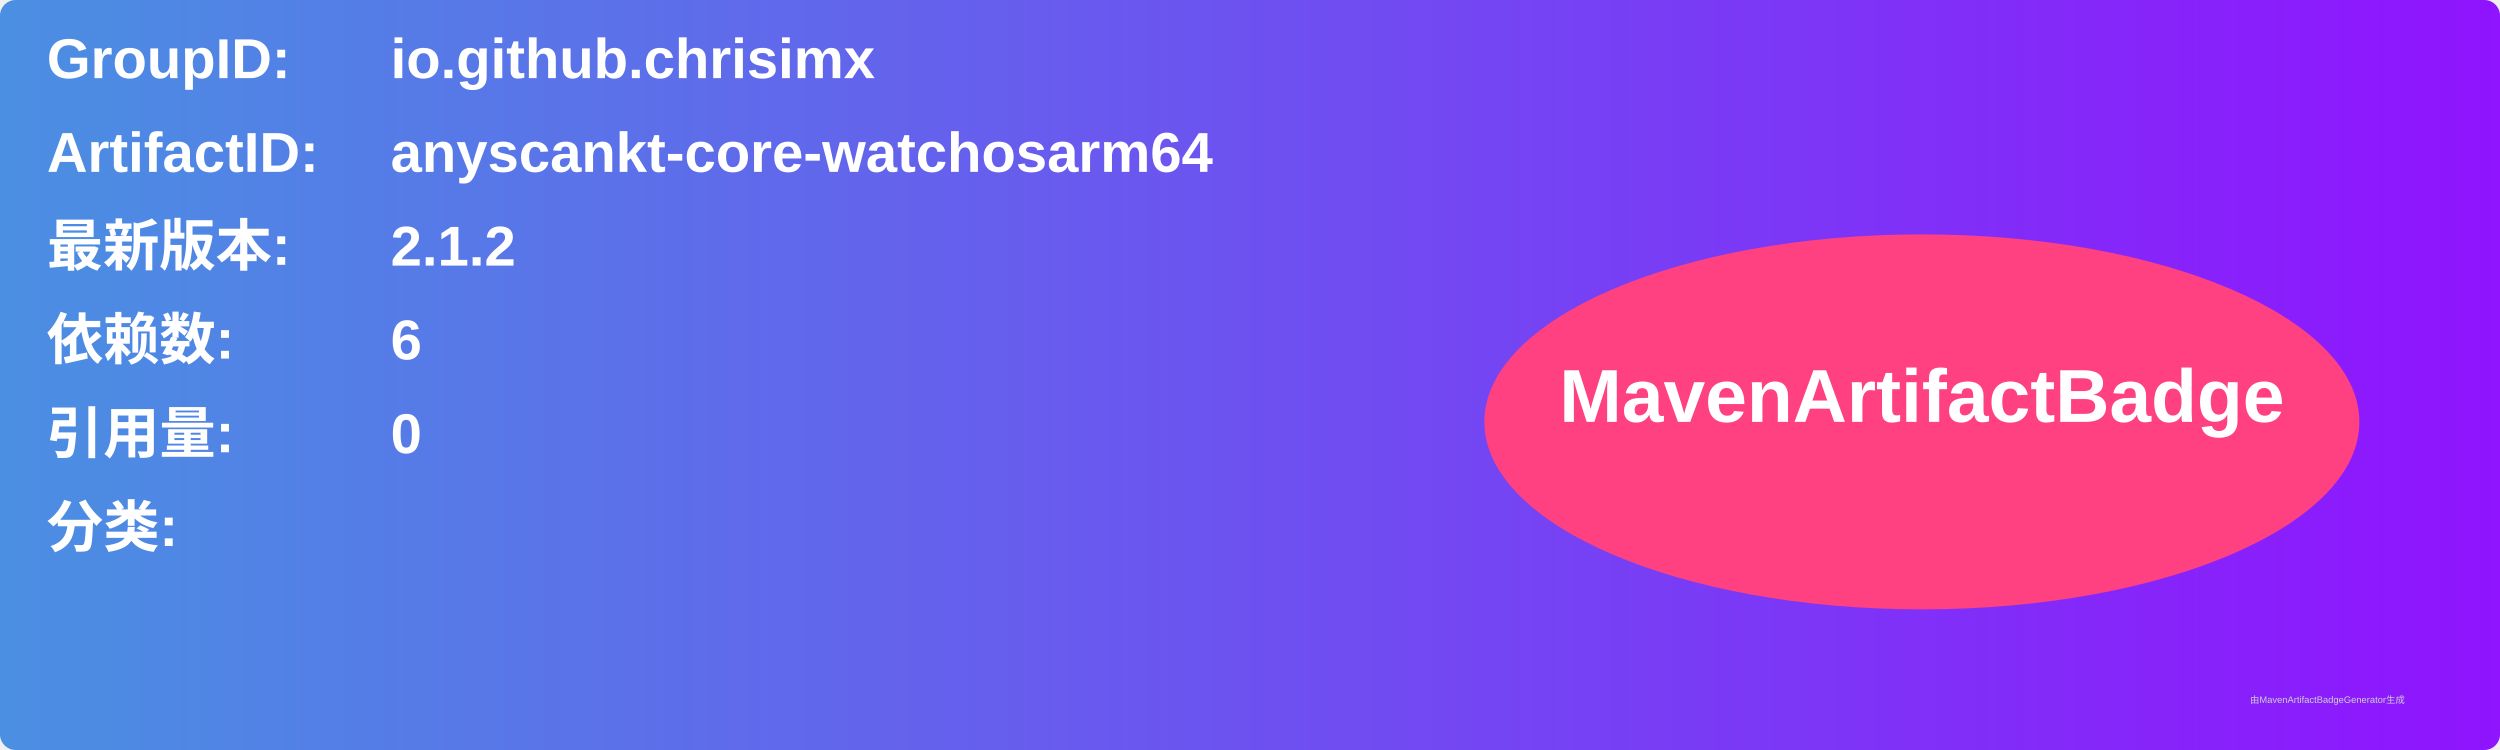
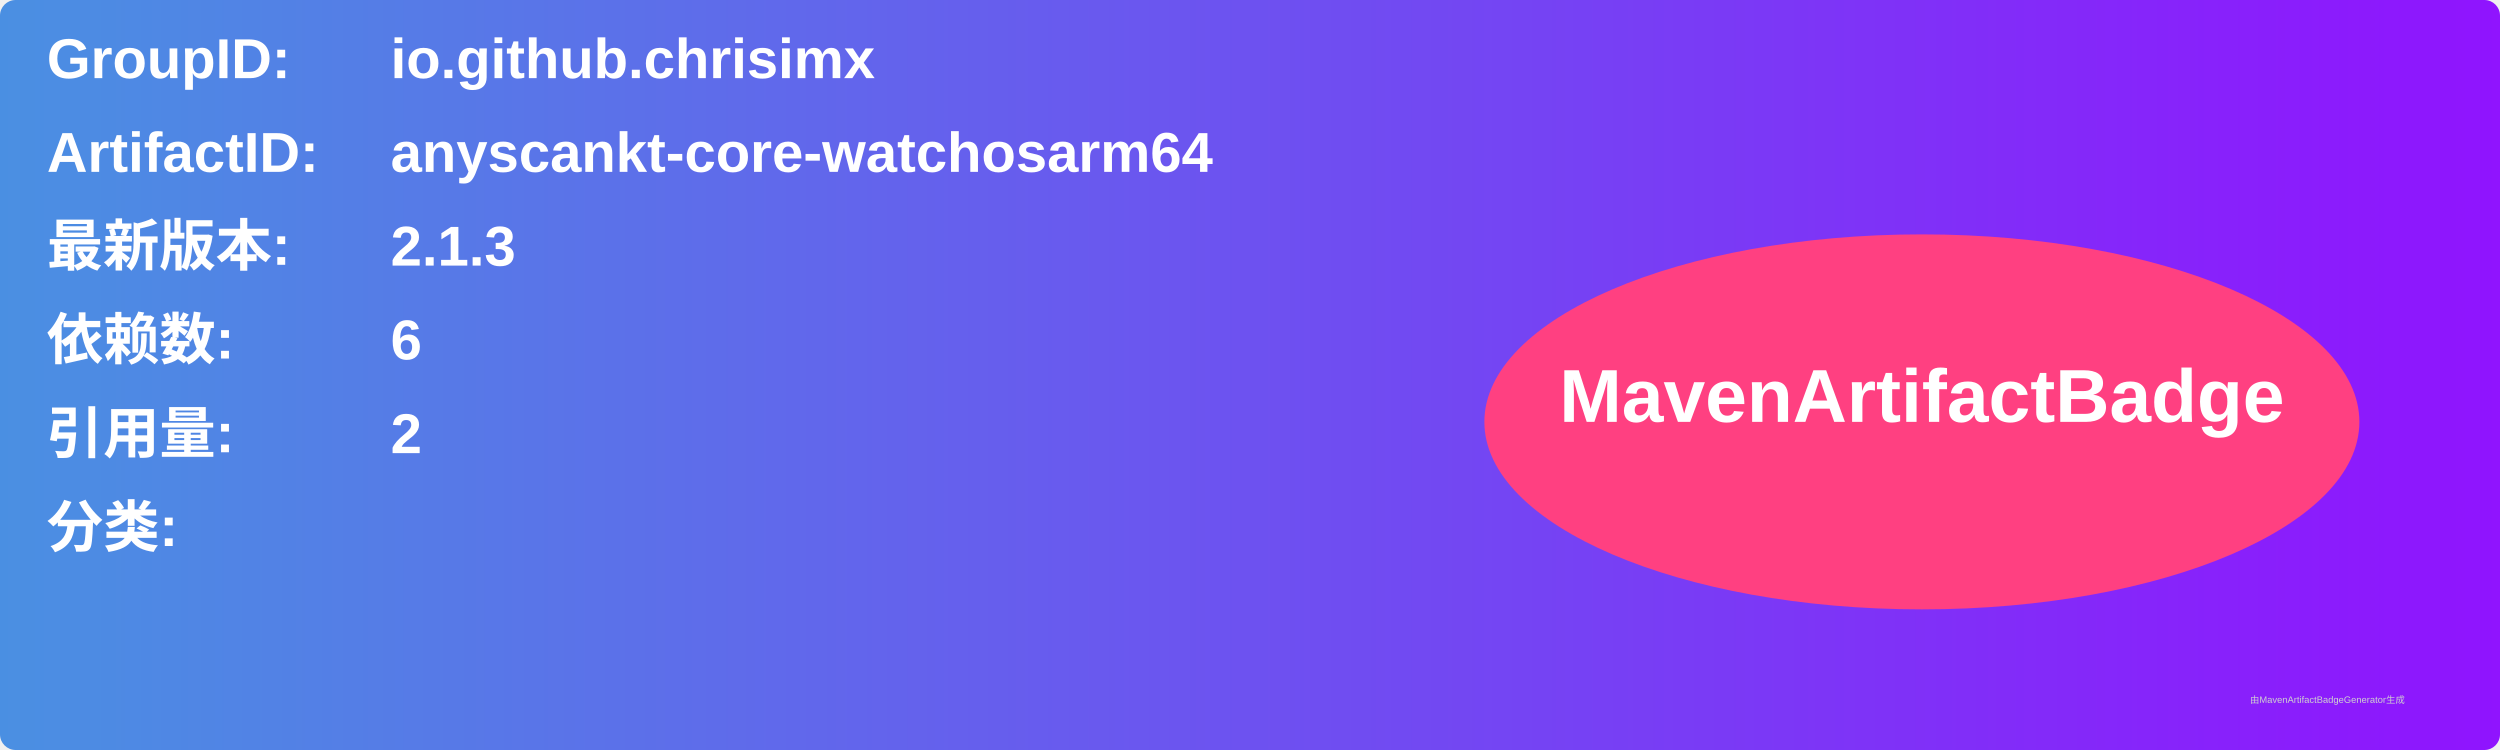
<svg xmlns="http://www.w3.org/2000/svg" width="800" height="240" viewBox="0 0 800 240">
  <linearGradient id="grad" x1="0%" y1="0%" x2="100%" y2="0%">
    <stop offset="0%" stop-color="#4a90e2" />
    <stop offset="100%" stop-color="#9013fe" />
  </linearGradient>
  <rect width="100%" height="100%" rx="5" ry="5" fill="url(#grad)" />
  <g transform="translate(15, 15)">
    <text x="0" y="10" font-family="Arial" font-size="18" fill="white" font-weight="bold" width="260">GroupID:</text>
    <text x="110" y="10" font-family="Arial" font-size="18" fill="white" font-weight="bold" width="460">io.github.chrisimx</text>
    <text x="0" y="40" font-family="Arial" font-size="18" fill="white" font-weight="bold" width="260">ArtifactID:</text>
    <text x="110" y="40" font-family="Arial" font-size="18" fill="white" font-weight="bold" width="460">anyscankt-core-watchosarm64</text>
    <text x="0" y="70" font-family="Arial" font-size="18" fill="white" font-weight="bold">最新版本:</text>
    <text x="110" y="70" font-family="Arial" font-size="18" fill="white" font-weight="bold">
-       <tspan font-weight="bold">2.1.2</tspan>
+       <tspan font-weight="bold">2.1.3</tspan>
    </text>
    <text x="0" y="100" font-family="Arial" font-size="18" fill="white" font-weight="bold">依赖数: </text>
    <text x="110" y="100" font-family="Arial" font-size="18" fill="white">
      <tspan font-weight="bold">6</tspan>
    </text>
    <text x="0" y="130" font-family="Arial" font-size="18" fill="white" font-weight="bold">引用量: </text>
    <text x="110" y="130" font-family="Arial" font-size="18" fill="white">
-       <tspan font-weight="bold">0</tspan>
+       <tspan font-weight="bold">2</tspan>
    </text>
    <text x="0" y="160" font-family="Arial" font-size="18" fill="white" font-weight="bold">分类:</text>
    <text x="10" y="190" font-family="Arial" font-size="10" fill="white">
      <tspan font-weight="bold" />
    </text>
    <ellipse cx="600" cy="120" rx="140" ry="60" fill="#ff4081" />
    <text x="600" y="120" text-anchor="middle" font-family="Arial" font-size="24" fill="white" font-weight="bold">MavenArtifactBadge</text>
  </g>
  <text x="720" y="225" font-family="Arial" font-size="3" fill="#d0d0d0">由MavenArtifactBadgeGenerator生成</text>
</svg>
